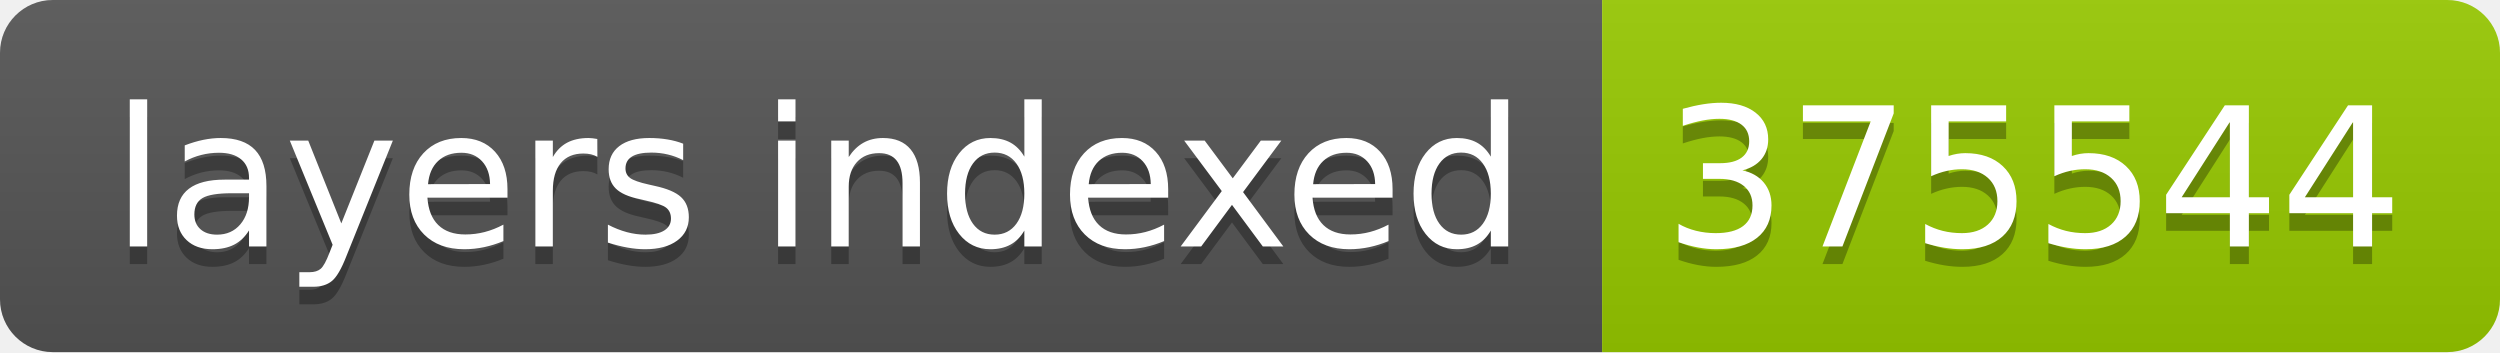
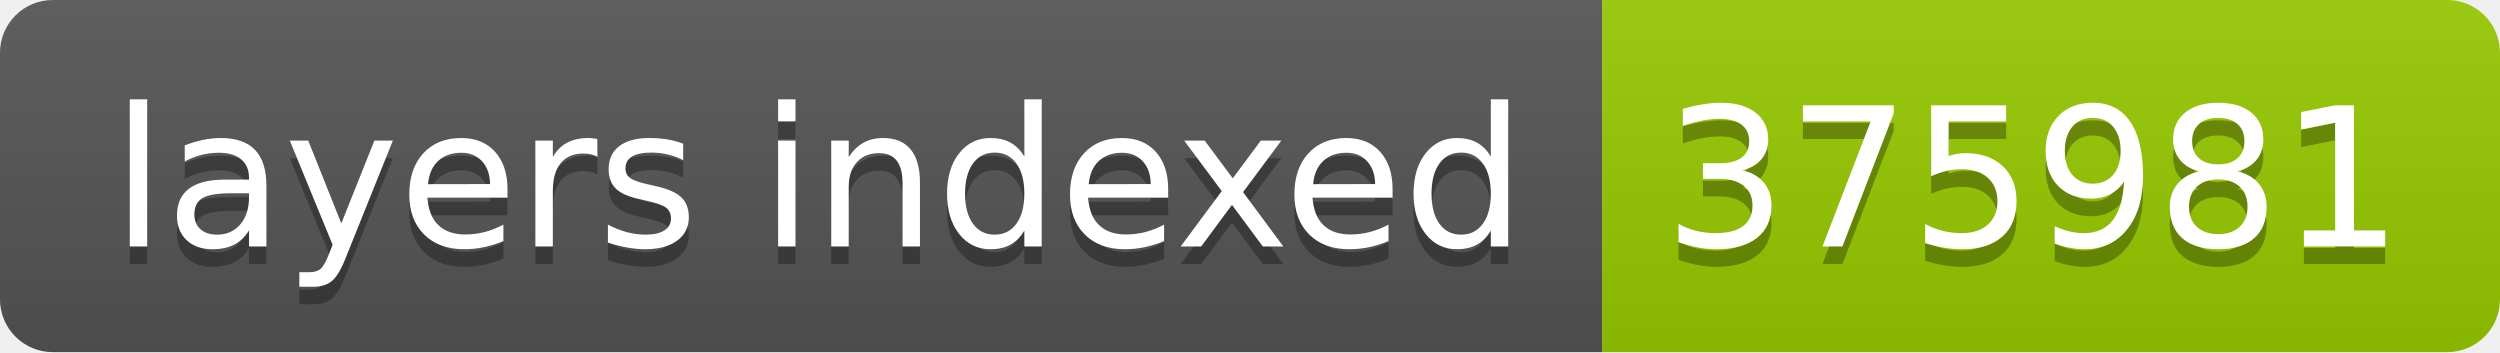
- <svg xmlns="http://www.w3.org/2000/svg" width="142" height="20" role="img" aria-label="layers indexed: 375544">
+ <svg xmlns="http://www.w3.org/2000/svg" width="142" height="20" role="img" aria-label="layers indexed: 375981">
  <linearGradient id="s" x2="0" y2="100%">
    <stop offset="0" stop-color="#bbb" stop-opacity=".1" />
    <stop offset="1" stop-opacity=".1" />
  </linearGradient>
  <clipPath id="r">
    <rect width="142" height="20" rx="3" fill="#fff" />
  </clipPath>
  <g clip-path="url(#r)">
    <rect width="91" height="20" fill="#555" />
    <rect x="91" width="51" height="20" fill="#97ca00" />
    <rect width="142" height="20" fill="url(#s)" />
  </g>
  <g fill="#fff" text-anchor="middle" font-family="Verdana,Geneva,DejaVu Sans,sans-serif" text-rendering="geometricPrecision" font-size="110">
    <text aria-hidden="true" x="465" y="150" fill="#010101" fill-opacity=".3" transform="scale(.1)" textLength="810">layers indexed</text>
    <text x="465" y="140" transform="scale(.1)" fill="#fff" textLength="810">layers indexed</text>
-     <text aria-hidden="true" x="1155" y="150" fill="#010101" fill-opacity=".3" transform="scale(.1)" textLength="410">375544</text>
-     <text x="1155" y="140" transform="scale(.1)" fill="#fff" textLength="410">375544</text>
+     <text aria-hidden="true" x="1155" y="150" fill="#010101" fill-opacity=".3" transform="scale(.1)" textLength="410">375981</text>
+     <text x="1155" y="140" transform="scale(.1)" fill="#fff" textLength="410">375981</text>
  </g>
</svg>
